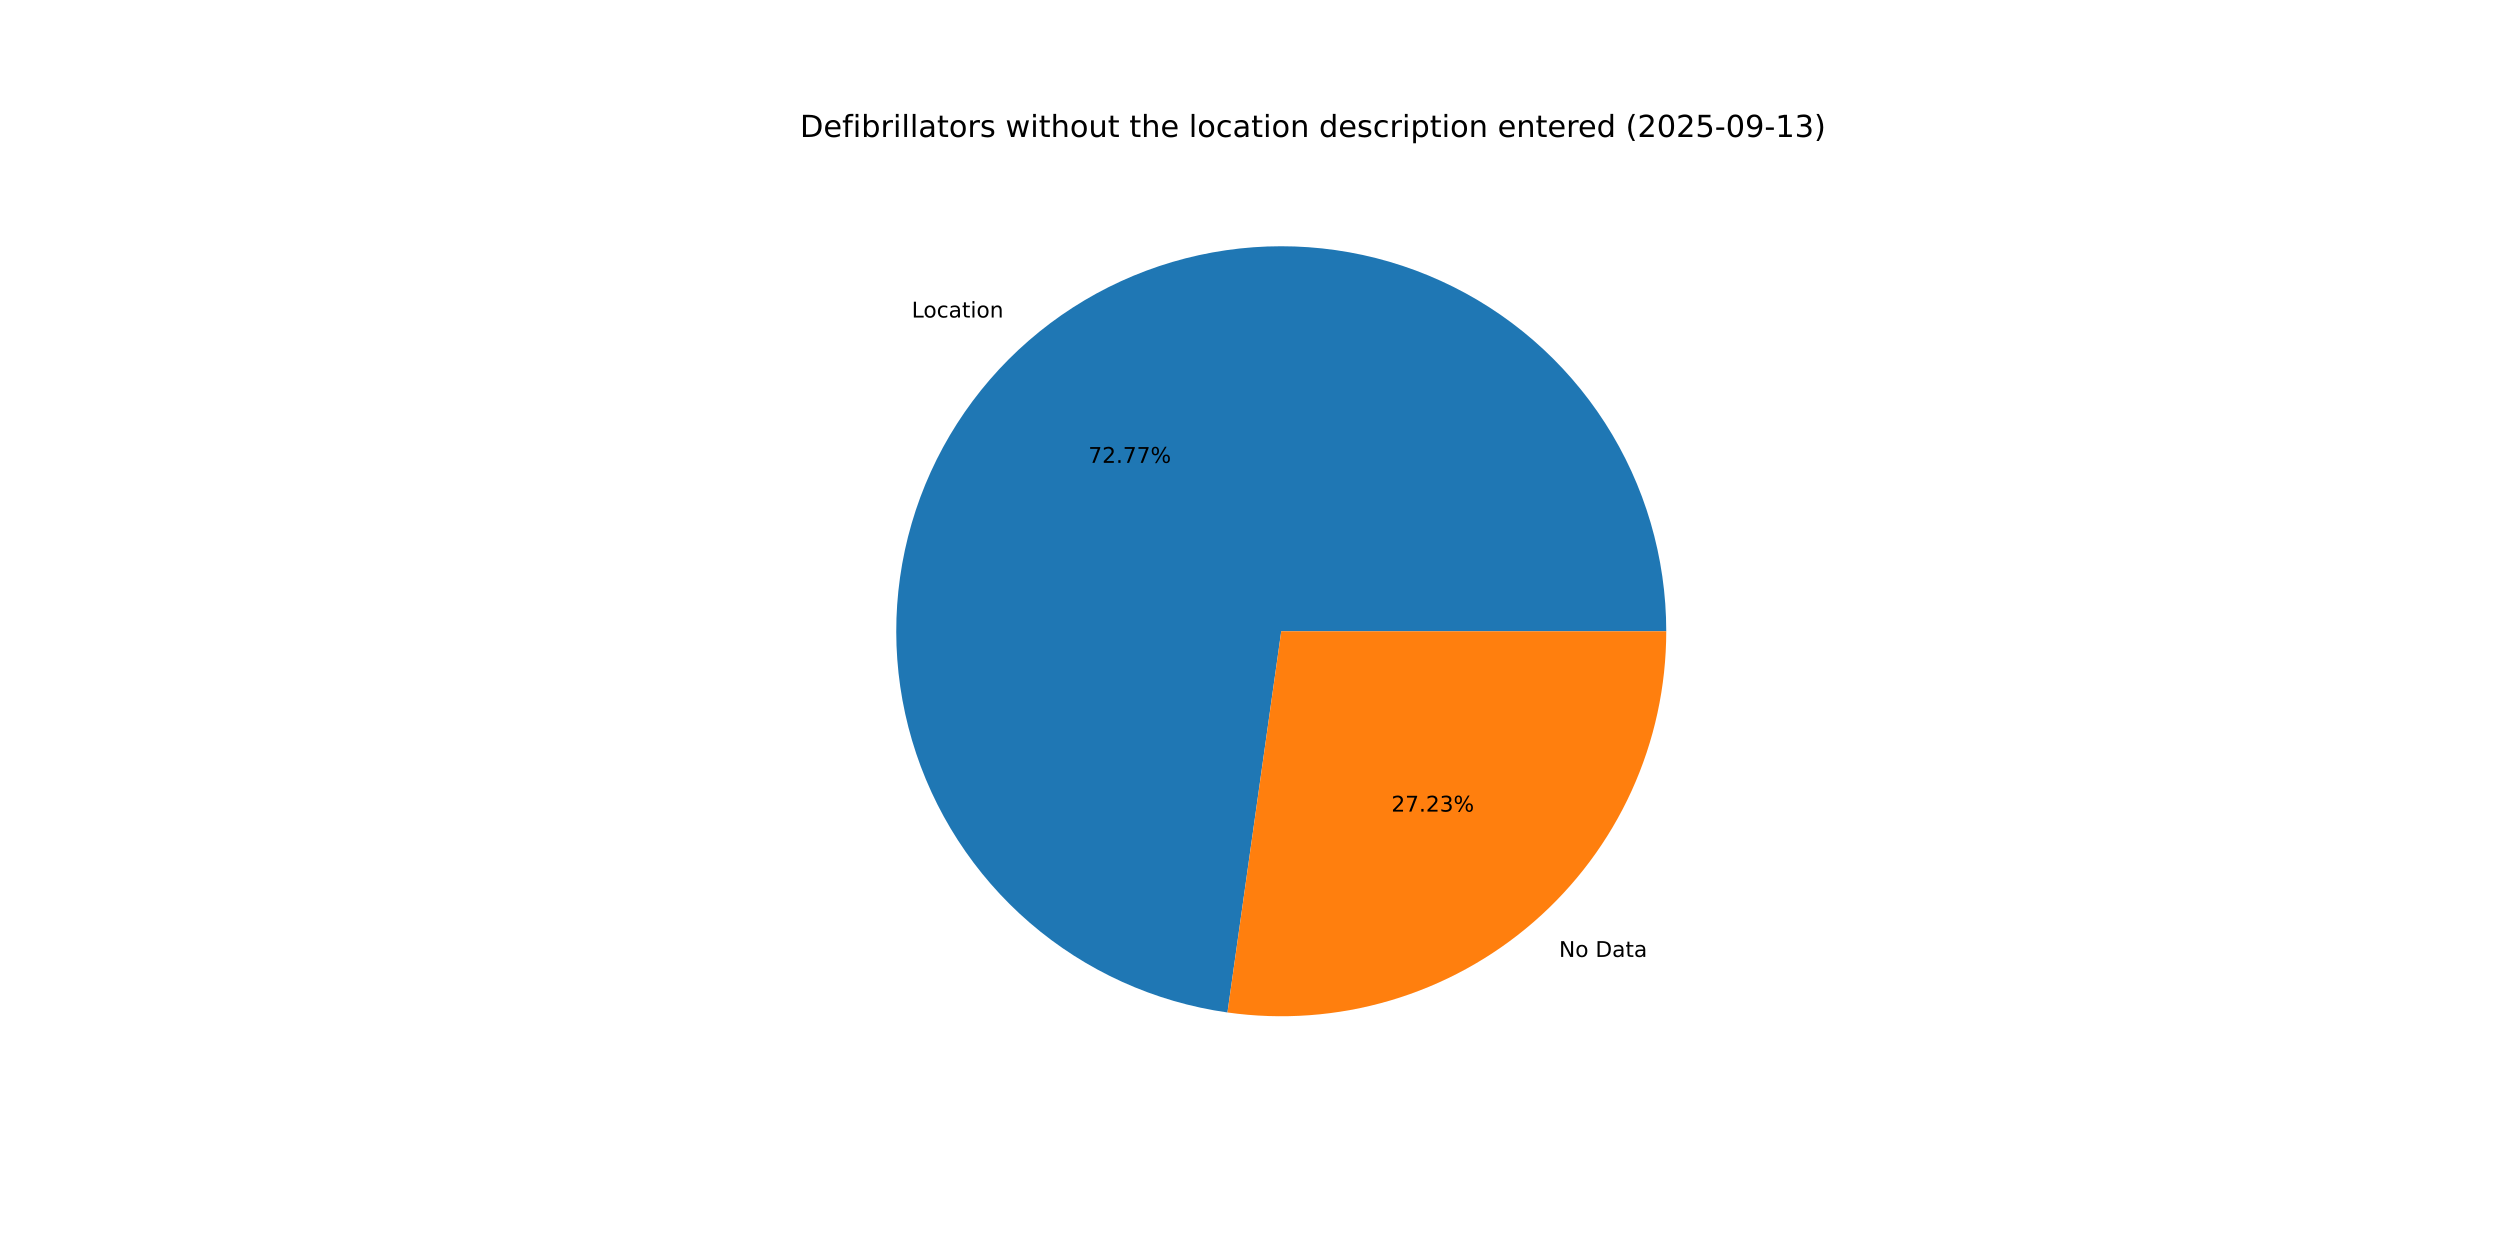
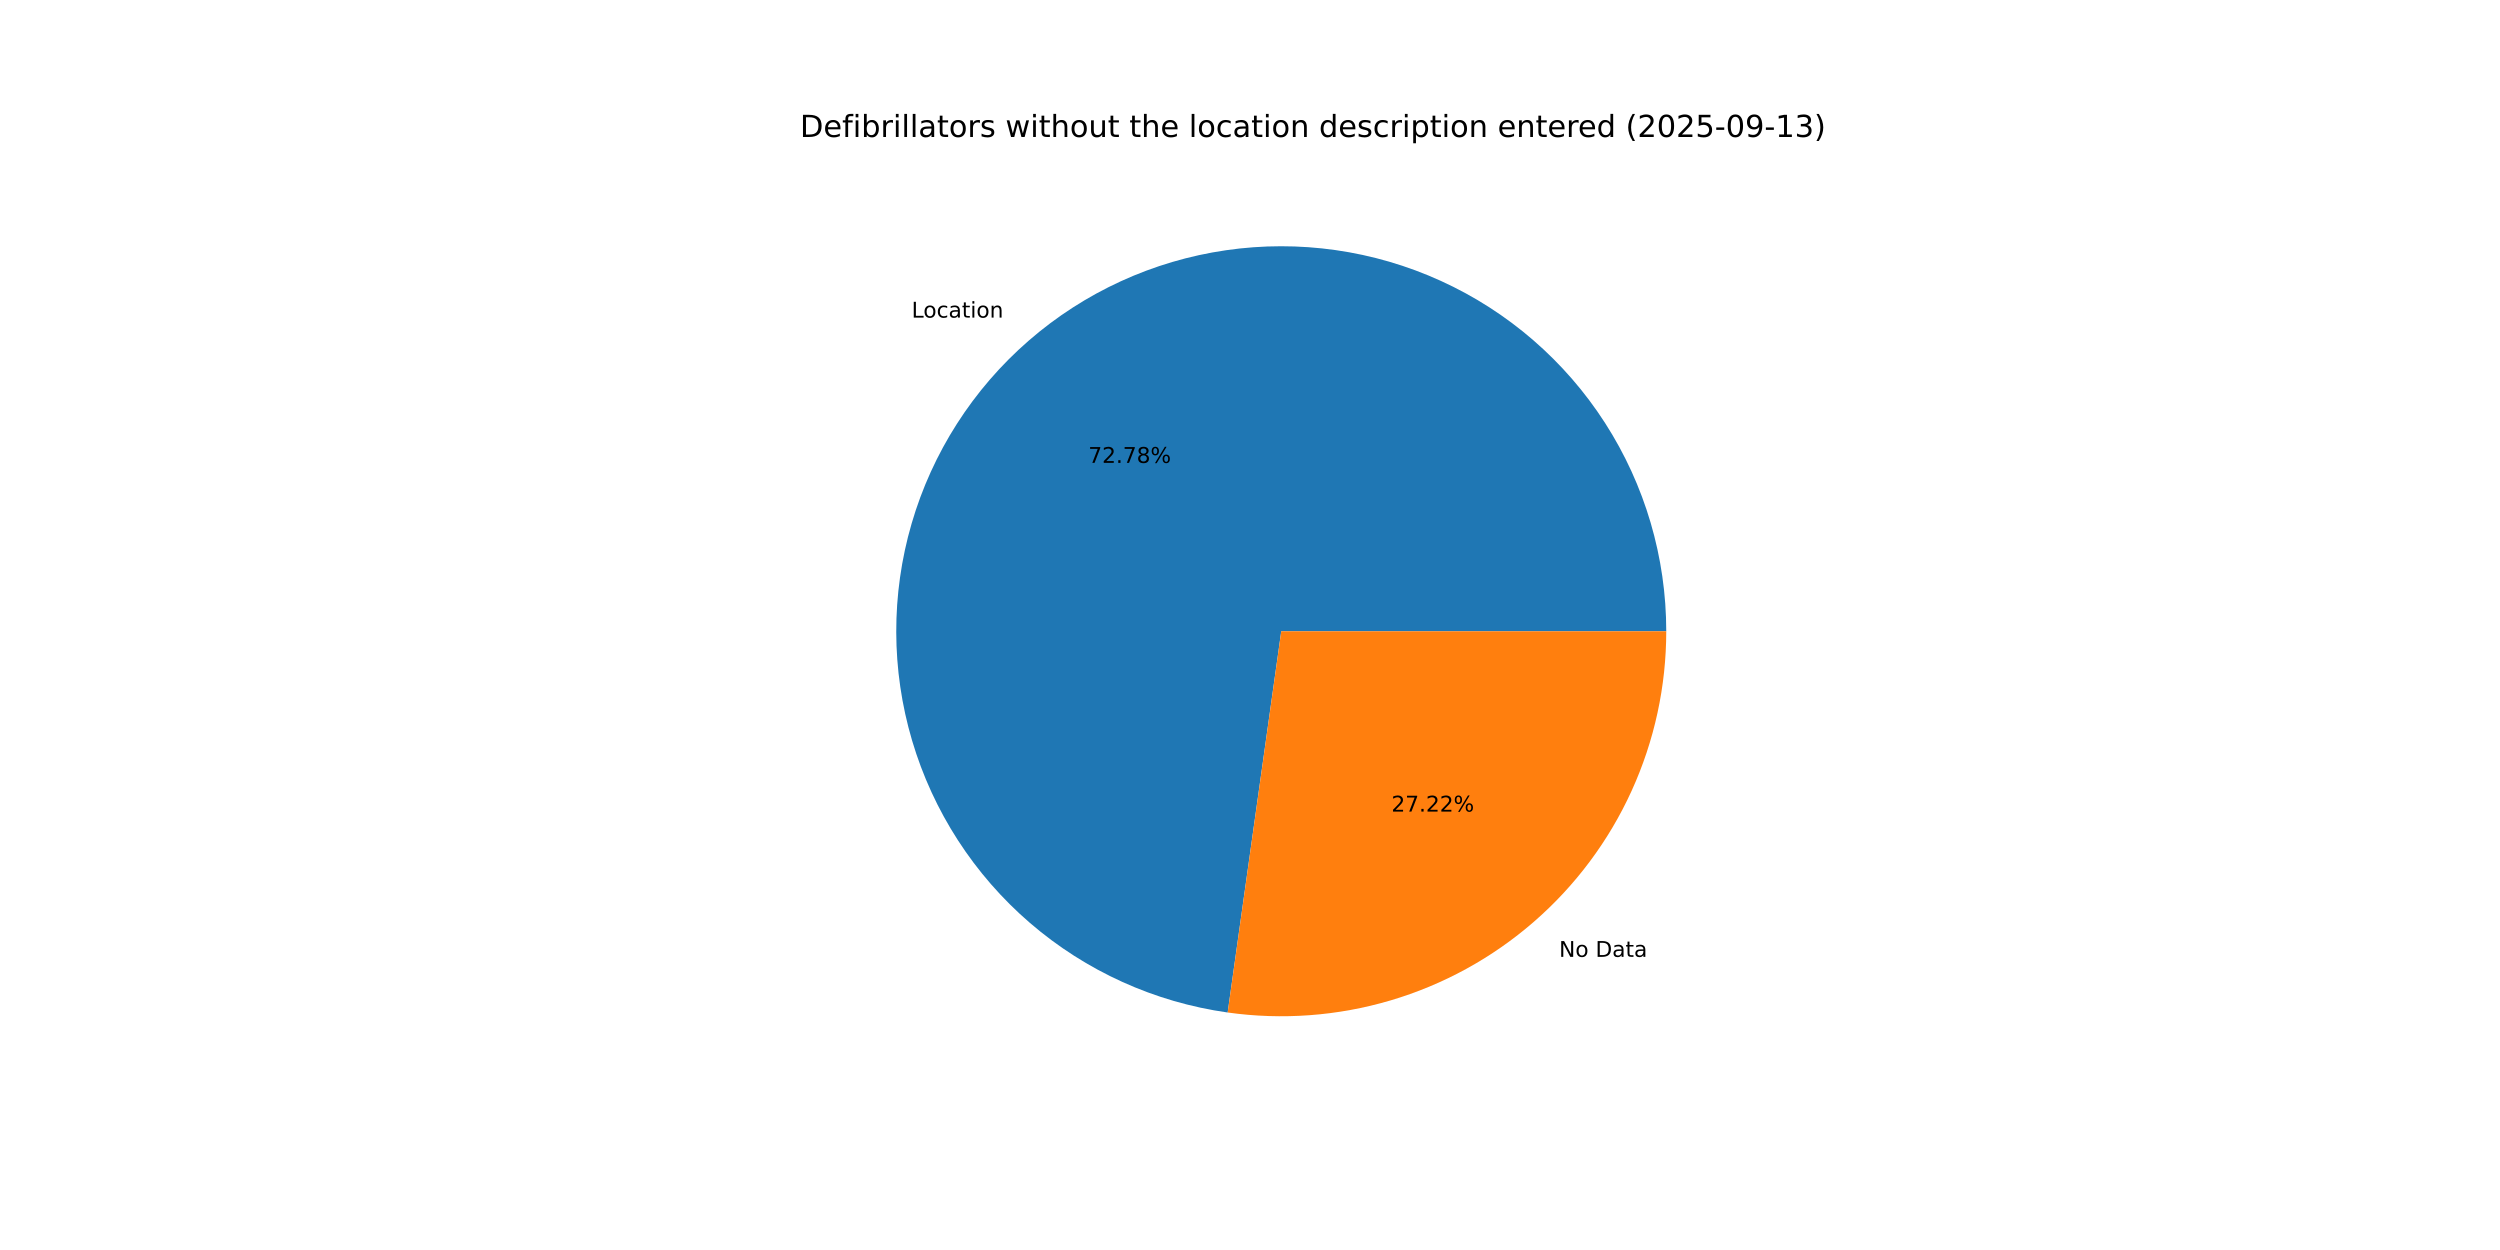
<svg xmlns="http://www.w3.org/2000/svg" xmlns:xlink="http://www.w3.org/1999/xlink" width="1152pt" height="576pt" viewBox="0 0 1152 576" version="1.1">
  <defs>
    <style type="text/css">*{stroke-linejoin: round; stroke-linecap: butt}</style>
  </defs>
  <g id="figure_1">
    <g id="patch_1">
      <path d="M 0 576  L 1152 576  L 1152 0  L 0 0  z " style="fill: #ffffff" />
    </g>
    <g id="axes_1">
      <g id="patch_2">
-         <path d="M 767.808 290.88  C 767.808 256.854 758.019 223.535 739.613 194.917  C 721.208 166.298 694.952 143.57 663.992 129.455  C 633.031 115.341 598.654 110.427 564.979 115.303  C 531.304 120.179 499.732 134.641 474.046 156.957  C 448.36 179.274 429.629 208.515 420.096 241.179  C 410.564 273.843 410.627 308.569 420.277 341.198  C 429.928 373.827 448.766 403.001 474.532 425.224  C 500.299 447.447 531.923 461.795 565.615 466.548  L 590.4 290.88  z " style="fill: #1f77b4" />
+         <path d="M 767.808 290.88  C 767.808 256.85 758.017 223.528 739.607 194.907  C 721.198 166.286 694.936 143.558 663.97 129.446  C 633.004 115.334 598.622 110.425 564.944 115.308  C 531.266 120.191 499.693 134.662 474.01 156.988  C 448.327 179.314 429.603 208.565 420.08 241.235  C 410.557 273.906 410.633 308.637 420.297 341.266  C 429.962 373.894 448.814 403.064 474.594 425.277  C 500.374 447.491 532.009 461.825 565.708 466.561  L 590.4 290.88  z " style="fill: #1f77b4" />
      </g>
      <g id="patch_3">
-         <path d="M 565.615 466.548  C 590.757 470.095 616.37 468.204 640.718 461.003  C 665.066 453.801 687.587 441.455 706.754 424.803  C 725.921 408.15 741.292 387.575 751.825 364.471  C 762.357 341.368 767.808 316.271 767.808 290.88  L 590.4 290.88  z " style="fill: #ff7f0e" />
+         <path d="M 565.708 466.561  C 590.844 470.094 616.448 468.192 640.786 460.983  C 665.123 453.774 687.633 441.425 706.79 424.772  C 725.946 408.119 741.308 387.548 751.834 364.45  C 762.36 341.353 767.808 316.263 767.808 290.88  L 590.4 290.88  z " style="fill: #ff7f0e" />
      </g>
      <g id="matplotlib.axis_1" />
      <g id="matplotlib.axis_2" />
      <g id="text_1">
-         <g transform="translate(420.1135 146.3244) scale(0.1 -0.1)">
+         <g transform="translate(420.0746 146.3582) scale(0.1 -0.1)">
          <defs>
            <path id="DejaVuSans-4c" d="M 628 4666  L 1259 4666  L 1259 531  L 3531 531  L 3531 0  L 628 0  L 628 4666  z " transform="scale(0.015625)" />
            <path id="DejaVuSans-6f" d="M 1959 3097  Q 1497 3097 1228 2736  Q 959 2375 959 1747  Q 959 1119 1226 758  Q 1494 397 1959 397  Q 2419 397 2687 759  Q 2956 1122 2956 1747  Q 2956 2369 2687 2733  Q 2419 3097 1959 3097  z M 1959 3584  Q 2709 3584 3137 3096  Q 3566 2609 3566 1747  Q 3566 888 3137 398  Q 2709 -91 1959 -91  Q 1206 -91 779 398  Q 353 888 353 1747  Q 353 2609 779 3096  Q 1206 3584 1959 3584  z " transform="scale(0.015625)" />
            <path id="DejaVuSans-63" d="M 3122 3366  L 3122 2828  Q 2878 2963 2633 3030  Q 2388 3097 2138 3097  Q 1578 3097 1268 2742  Q 959 2388 959 1747  Q 959 1106 1268 751  Q 1578 397 2138 397  Q 2388 397 2633 464  Q 2878 531 3122 666  L 3122 134  Q 2881 22 2623 -34  Q 2366 -91 2075 -91  Q 1284 -91 818 406  Q 353 903 353 1747  Q 353 2603 823 3093  Q 1294 3584 2113 3584  Q 2378 3584 2631 3529  Q 2884 3475 3122 3366  z " transform="scale(0.015625)" />
            <path id="DejaVuSans-61" d="M 2194 1759  Q 1497 1759 1228 1600  Q 959 1441 959 1056  Q 959 750 1161 570  Q 1363 391 1709 391  Q 2188 391 2477 730  Q 2766 1069 2766 1631  L 2766 1759  L 2194 1759  z M 3341 1997  L 3341 0  L 2766 0  L 2766 531  Q 2569 213 2275 61  Q 1981 -91 1556 -91  Q 1019 -91 701 211  Q 384 513 384 1019  Q 384 1609 779 1909  Q 1175 2209 1959 2209  L 2766 2209  L 2766 2266  Q 2766 2663 2505 2880  Q 2244 3097 1772 3097  Q 1472 3097 1187 3025  Q 903 2953 641 2809  L 641 3341  Q 956 3463 1253 3523  Q 1550 3584 1831 3584  Q 2591 3584 2966 3190  Q 3341 2797 3341 1997  z " transform="scale(0.015625)" />
            <path id="DejaVuSans-74" d="M 1172 4494  L 1172 3500  L 2356 3500  L 2356 3053  L 1172 3053  L 1172 1153  Q 1172 725 1289 603  Q 1406 481 1766 481  L 2356 481  L 2356 0  L 1766 0  Q 1100 0 847 248  Q 594 497 594 1153  L 594 3053  L 172 3053  L 172 3500  L 594 3500  L 594 4494  L 1172 4494  z " transform="scale(0.015625)" />
            <path id="DejaVuSans-69" d="M 603 3500  L 1178 3500  L 1178 0  L 603 0  L 603 3500  z M 603 4863  L 1178 4863  L 1178 4134  L 603 4134  L 603 4863  z " transform="scale(0.015625)" />
            <path id="DejaVuSans-6e" d="M 3513 2113  L 3513 0  L 2938 0  L 2938 2094  Q 2938 2591 2744 2837  Q 2550 3084 2163 3084  Q 1697 3084 1428 2787  Q 1159 2491 1159 1978  L 1159 0  L 581 0  L 581 3500  L 1159 3500  L 1159 2956  Q 1366 3272 1645 3428  Q 1925 3584 2291 3584  Q 2894 3584 3203 3211  Q 3513 2838 3513 2113  z " transform="scale(0.015625)" />
          </defs>
          <use xlink:href="#DejaVuSans-4c" />
          <use xlink:href="#DejaVuSans-6f" x="53.963" />
          <use xlink:href="#DejaVuSans-63" x="115.145" />
          <use xlink:href="#DejaVuSans-61" x="170.125" />
          <use xlink:href="#DejaVuSans-74" x="231.404" />
          <use xlink:href="#DejaVuSans-69" x="270.613" />
          <use xlink:href="#DejaVuSans-6f" x="298.396" />
          <use xlink:href="#DejaVuSans-6e" x="359.578" />
        </g>
      </g>
      <g id="text_2">
-         <g transform="translate(501.5226 213.2857) scale(0.1 -0.1)">
+         <g transform="translate(501.5014 213.3042) scale(0.1 -0.1)">
          <defs>
            <path id="DejaVuSans-37" d="M 525 4666  L 3525 4666  L 3525 4397  L 1831 0  L 1172 0  L 2766 4134  L 525 4134  L 525 4666  z " transform="scale(0.015625)" />
            <path id="DejaVuSans-32" d="M 1228 531  L 3431 531  L 3431 0  L 469 0  L 469 531  Q 828 903 1448 1529  Q 2069 2156 2228 2338  Q 2531 2678 2651 2914  Q 2772 3150 2772 3378  Q 2772 3750 2511 3984  Q 2250 4219 1831 4219  Q 1534 4219 1204 4116  Q 875 4013 500 3803  L 500 4441  Q 881 4594 1212 4672  Q 1544 4750 1819 4750  Q 2544 4750 2975 4387  Q 3406 4025 3406 3419  Q 3406 3131 3298 2873  Q 3191 2616 2906 2266  Q 2828 2175 2409 1742  Q 1991 1309 1228 531  z " transform="scale(0.015625)" />
            <path id="DejaVuSans-2e" d="M 684 794  L 1344 794  L 1344 0  L 684 0  L 684 794  z " transform="scale(0.015625)" />
+             <path id="DejaVuSans-38" d="M 2034 2216  Q 1584 2216 1326 1975  Q 1069 1734 1069 1313  Q 1069 891 1326 650  Q 1584 409 2034 409  Q 2484 409 2743 651  Q 3003 894 3003 1313  Q 3003 1734 2745 1975  Q 2488 2216 2034 2216  z M 1403 2484  Q 997 2584 770 2862  Q 544 3141 544 3541  Q 544 4100 942 4425  Q 1341 4750 2034 4750  Q 2731 4750 3128 4425  Q 3525 4100 3525 3541  Q 3525 3141 3298 2862  Q 3072 2584 2669 2484  Q 3125 2378 3379 2068  Q 3634 1759 3634 1313  Q 3634 634 3220 271  Q 2806 -91 2034 -91  Q 1263 -91 848 271  Q 434 634 434 1313  Q 434 1759 690 2068  Q 947 2378 1403 2484  z M 1172 3481  Q 1172 3119 1398 2916  Q 1625 2713 2034 2713  Q 2441 2713 2670 2916  Q 2900 3119 2900 3481  Q 2900 3844 2670 4047  Q 2441 4250 2034 4250  Q 1625 4250 1398 4047  Q 1172 3844 1172 3481  z " transform="scale(0.015625)" />
            <path id="DejaVuSans-25" d="M 4653 2053  Q 4381 2053 4226 1822  Q 4072 1591 4072 1178  Q 4072 772 4226 539  Q 4381 306 4653 306  Q 4919 306 5073 539  Q 5228 772 5228 1178  Q 5228 1588 5073 1820  Q 4919 2053 4653 2053  z M 4653 2450  Q 5147 2450 5437 2106  Q 5728 1763 5728 1178  Q 5728 594 5436 251  Q 5144 -91 4653 -91  Q 4153 -91 3862 251  Q 3572 594 3572 1178  Q 3572 1766 3864 2108  Q 4156 2450 4653 2450  z M 1428 4353  Q 1159 4353 1004 4120  Q 850 3888 850 3481  Q 850 3069 1003 2837  Q 1156 2606 1428 2606  Q 1700 2606 1854 2837  Q 2009 3069 2009 3481  Q 2009 3884 1853 4118  Q 1697 4353 1428 4353  z M 4250 4750  L 4750 4750  L 1831 -91  L 1331 -91  L 4250 4750  z M 1428 4750  Q 1922 4750 2215 4408  Q 2509 4066 2509 3481  Q 2509 2891 2217 2550  Q 1925 2209 1428 2209  Q 931 2209 642 2551  Q 353 2894 353 3481  Q 353 4063 643 4406  Q 934 4750 1428 4750  z " transform="scale(0.015625)" />
          </defs>
          <use xlink:href="#DejaVuSans-37" />
          <use xlink:href="#DejaVuSans-32" x="63.623" />
          <use xlink:href="#DejaVuSans-2e" x="127.246" />
          <use xlink:href="#DejaVuSans-37" x="159.033" />
-           <use xlink:href="#DejaVuSans-37" x="222.656" />
+           <use xlink:href="#DejaVuSans-38" x="222.656" />
          <use xlink:href="#DejaVuSans-25" x="286.279" />
        </g>
      </g>
      <g id="text_3">
-         <g transform="translate(718.3896 440.9544) scale(0.1 -0.1)">
+         <g transform="translate(718.4285 440.9206) scale(0.1 -0.1)">
          <defs>
            <path id="DejaVuSans-4e" d="M 628 4666  L 1478 4666  L 3547 763  L 3547 4666  L 4159 4666  L 4159 0  L 3309 0  L 1241 3903  L 1241 0  L 628 0  L 628 4666  z " transform="scale(0.015625)" />
            <path id="DejaVuSans-20" transform="scale(0.015625)" />
            <path id="DejaVuSans-44" d="M 1259 4147  L 1259 519  L 2022 519  Q 2988 519 3436 956  Q 3884 1394 3884 2338  Q 3884 3275 3436 3711  Q 2988 4147 2022 4147  L 1259 4147  z M 628 4666  L 1925 4666  Q 3281 4666 3915 4102  Q 4550 3538 4550 2338  Q 4550 1131 3912 565  Q 3275 0 1925 0  L 628 0  L 628 4666  z " transform="scale(0.015625)" />
          </defs>
          <use xlink:href="#DejaVuSans-4e" />
          <use xlink:href="#DejaVuSans-6f" x="74.805" />
          <use xlink:href="#DejaVuSans-20" x="135.986" />
          <use xlink:href="#DejaVuSans-44" x="167.773" />
          <use xlink:href="#DejaVuSans-61" x="244.775" />
          <use xlink:href="#DejaVuSans-74" x="306.055" />
          <use xlink:href="#DejaVuSans-61" x="345.264" />
        </g>
      </g>
      <g id="text_4">
-         <g transform="translate(641.1477 373.993) scale(0.1 -0.1)">
-           <defs>
-             <path id="DejaVuSans-33" d="M 2597 2516  Q 3050 2419 3304 2112  Q 3559 1806 3559 1356  Q 3559 666 3084 287  Q 2609 -91 1734 -91  Q 1441 -91 1130 -33  Q 819 25 488 141  L 488 750  Q 750 597 1062 519  Q 1375 441 1716 441  Q 2309 441 2620 675  Q 2931 909 2931 1356  Q 2931 1769 2642 2001  Q 2353 2234 1838 2234  L 1294 2234  L 1294 2753  L 1863 2753  Q 2328 2753 2575 2939  Q 2822 3125 2822 3475  Q 2822 3834 2567 4026  Q 2313 4219 1838 4219  Q 1578 4219 1281 4162  Q 984 4106 628 3988  L 628 4550  Q 988 4650 1302 4700  Q 1616 4750 1894 4750  Q 2613 4750 3031 4423  Q 3450 4097 3450 3541  Q 3450 3153 3228 2886  Q 3006 2619 2597 2516  z " transform="scale(0.015625)" />
-           </defs>
+         <g transform="translate(641.1689 373.9746) scale(0.1 -0.1)">
          <use xlink:href="#DejaVuSans-32" />
          <use xlink:href="#DejaVuSans-37" x="63.623" />
          <use xlink:href="#DejaVuSans-2e" x="127.246" />
          <use xlink:href="#DejaVuSans-32" x="159.033" />
-           <use xlink:href="#DejaVuSans-33" x="222.656" />
+           <use xlink:href="#DejaVuSans-32" x="222.656" />
          <use xlink:href="#DejaVuSans-25" x="286.279" />
        </g>
      </g>
      <g id="text_5">
        <g transform="translate(368.64 63.12) scale(0.14 -0.14)">
          <defs>
            <path id="DejaVuSans-65" d="M 3597 1894  L 3597 1613  L 953 1613  Q 991 1019 1311 708  Q 1631 397 2203 397  Q 2534 397 2845 478  Q 3156 559 3463 722  L 3463 178  Q 3153 47 2828 -22  Q 2503 -91 2169 -91  Q 1331 -91 842 396  Q 353 884 353 1716  Q 353 2575 817 3079  Q 1281 3584 2069 3584  Q 2775 3584 3186 3129  Q 3597 2675 3597 1894  z M 3022 2063  Q 3016 2534 2758 2815  Q 2500 3097 2075 3097  Q 1594 3097 1305 2825  Q 1016 2553 972 2059  L 3022 2063  z " transform="scale(0.015625)" />
            <path id="DejaVuSans-66" d="M 2375 4863  L 2375 4384  L 1825 4384  Q 1516 4384 1395 4259  Q 1275 4134 1275 3809  L 1275 3500  L 2222 3500  L 2222 3053  L 1275 3053  L 1275 0  L 697 0  L 697 3053  L 147 3053  L 147 3500  L 697 3500  L 697 3744  Q 697 4328 969 4595  Q 1241 4863 1831 4863  L 2375 4863  z " transform="scale(0.015625)" />
            <path id="DejaVuSans-62" d="M 3116 1747  Q 3116 2381 2855 2742  Q 2594 3103 2138 3103  Q 1681 3103 1420 2742  Q 1159 2381 1159 1747  Q 1159 1113 1420 752  Q 1681 391 2138 391  Q 2594 391 2855 752  Q 3116 1113 3116 1747  z M 1159 2969  Q 1341 3281 1617 3432  Q 1894 3584 2278 3584  Q 2916 3584 3314 3078  Q 3713 2572 3713 1747  Q 3713 922 3314 415  Q 2916 -91 2278 -91  Q 1894 -91 1617 61  Q 1341 213 1159 525  L 1159 0  L 581 0  L 581 4863  L 1159 4863  L 1159 2969  z " transform="scale(0.015625)" />
            <path id="DejaVuSans-72" d="M 2631 2963  Q 2534 3019 2420 3045  Q 2306 3072 2169 3072  Q 1681 3072 1420 2755  Q 1159 2438 1159 1844  L 1159 0  L 581 0  L 581 3500  L 1159 3500  L 1159 2956  Q 1341 3275 1631 3429  Q 1922 3584 2338 3584  Q 2397 3584 2469 3576  Q 2541 3569 2628 3553  L 2631 2963  z " transform="scale(0.015625)" />
            <path id="DejaVuSans-6c" d="M 603 4863  L 1178 4863  L 1178 0  L 603 0  L 603 4863  z " transform="scale(0.015625)" />
            <path id="DejaVuSans-73" d="M 2834 3397  L 2834 2853  Q 2591 2978 2328 3040  Q 2066 3103 1784 3103  Q 1356 3103 1142 2972  Q 928 2841 928 2578  Q 928 2378 1081 2264  Q 1234 2150 1697 2047  L 1894 2003  Q 2506 1872 2764 1633  Q 3022 1394 3022 966  Q 3022 478 2636 193  Q 2250 -91 1575 -91  Q 1294 -91 989 -36  Q 684 19 347 128  L 347 722  Q 666 556 975 473  Q 1284 391 1588 391  Q 1994 391 2212 530  Q 2431 669 2431 922  Q 2431 1156 2273 1281  Q 2116 1406 1581 1522  L 1381 1569  Q 847 1681 609 1914  Q 372 2147 372 2553  Q 372 3047 722 3315  Q 1072 3584 1716 3584  Q 2034 3584 2315 3537  Q 2597 3491 2834 3397  z " transform="scale(0.015625)" />
            <path id="DejaVuSans-77" d="M 269 3500  L 844 3500  L 1563 769  L 2278 3500  L 2956 3500  L 3675 769  L 4391 3500  L 4966 3500  L 4050 0  L 3372 0  L 2619 2869  L 1863 0  L 1184 0  L 269 3500  z " transform="scale(0.015625)" />
            <path id="DejaVuSans-68" d="M 3513 2113  L 3513 0  L 2938 0  L 2938 2094  Q 2938 2591 2744 2837  Q 2550 3084 2163 3084  Q 1697 3084 1428 2787  Q 1159 2491 1159 1978  L 1159 0  L 581 0  L 581 4863  L 1159 4863  L 1159 2956  Q 1366 3272 1645 3428  Q 1925 3584 2291 3584  Q 2894 3584 3203 3211  Q 3513 2838 3513 2113  z " transform="scale(0.015625)" />
            <path id="DejaVuSans-75" d="M 544 1381  L 544 3500  L 1119 3500  L 1119 1403  Q 1119 906 1312 657  Q 1506 409 1894 409  Q 2359 409 2629 706  Q 2900 1003 2900 1516  L 2900 3500  L 3475 3500  L 3475 0  L 2900 0  L 2900 538  Q 2691 219 2414 64  Q 2138 -91 1772 -91  Q 1169 -91 856 284  Q 544 659 544 1381  z M 1991 3584  L 1991 3584  z " transform="scale(0.015625)" />
            <path id="DejaVuSans-64" d="M 2906 2969  L 2906 4863  L 3481 4863  L 3481 0  L 2906 0  L 2906 525  Q 2725 213 2448 61  Q 2172 -91 1784 -91  Q 1150 -91 751 415  Q 353 922 353 1747  Q 353 2572 751 3078  Q 1150 3584 1784 3584  Q 2172 3584 2448 3432  Q 2725 3281 2906 2969  z M 947 1747  Q 947 1113 1208 752  Q 1469 391 1925 391  Q 2381 391 2643 752  Q 2906 1113 2906 1747  Q 2906 2381 2643 2742  Q 2381 3103 1925 3103  Q 1469 3103 1208 2742  Q 947 2381 947 1747  z " transform="scale(0.015625)" />
            <path id="DejaVuSans-70" d="M 1159 525  L 1159 -1331  L 581 -1331  L 581 3500  L 1159 3500  L 1159 2969  Q 1341 3281 1617 3432  Q 1894 3584 2278 3584  Q 2916 3584 3314 3078  Q 3713 2572 3713 1747  Q 3713 922 3314 415  Q 2916 -91 2278 -91  Q 1894 -91 1617 61  Q 1341 213 1159 525  z M 3116 1747  Q 3116 2381 2855 2742  Q 2594 3103 2138 3103  Q 1681 3103 1420 2742  Q 1159 2381 1159 1747  Q 1159 1113 1420 752  Q 1681 391 2138 391  Q 2594 391 2855 752  Q 3116 1113 3116 1747  z " transform="scale(0.015625)" />
            <path id="DejaVuSans-28" d="M 1984 4856  Q 1566 4138 1362 3434  Q 1159 2731 1159 2009  Q 1159 1288 1364 580  Q 1569 -128 1984 -844  L 1484 -844  Q 1016 -109 783 600  Q 550 1309 550 2009  Q 550 2706 781 3412  Q 1013 4119 1484 4856  L 1984 4856  z " transform="scale(0.015625)" />
            <path id="DejaVuSans-30" d="M 2034 4250  Q 1547 4250 1301 3770  Q 1056 3291 1056 2328  Q 1056 1369 1301 889  Q 1547 409 2034 409  Q 2525 409 2770 889  Q 3016 1369 3016 2328  Q 3016 3291 2770 3770  Q 2525 4250 2034 4250  z M 2034 4750  Q 2819 4750 3233 4129  Q 3647 3509 3647 2328  Q 3647 1150 3233 529  Q 2819 -91 2034 -91  Q 1250 -91 836 529  Q 422 1150 422 2328  Q 422 3509 836 4129  Q 1250 4750 2034 4750  z " transform="scale(0.015625)" />
            <path id="DejaVuSans-35" d="M 691 4666  L 3169 4666  L 3169 4134  L 1269 4134  L 1269 2991  Q 1406 3038 1543 3061  Q 1681 3084 1819 3084  Q 2600 3084 3056 2656  Q 3513 2228 3513 1497  Q 3513 744 3044 326  Q 2575 -91 1722 -91  Q 1428 -91 1123 -41  Q 819 9 494 109  L 494 744  Q 775 591 1075 516  Q 1375 441 1709 441  Q 2250 441 2565 725  Q 2881 1009 2881 1497  Q 2881 1984 2565 2268  Q 2250 2553 1709 2553  Q 1456 2553 1204 2497  Q 953 2441 691 2322  L 691 4666  z " transform="scale(0.015625)" />
            <path id="DejaVuSans-2d" d="M 313 2009  L 1997 2009  L 1997 1497  L 313 1497  L 313 2009  z " transform="scale(0.015625)" />
            <path id="DejaVuSans-39" d="M 703 97  L 703 672  Q 941 559 1184 500  Q 1428 441 1663 441  Q 2288 441 2617 861  Q 2947 1281 2994 2138  Q 2813 1869 2534 1725  Q 2256 1581 1919 1581  Q 1219 1581 811 2004  Q 403 2428 403 3163  Q 403 3881 828 4315  Q 1253 4750 1959 4750  Q 2769 4750 3195 4129  Q 3622 3509 3622 2328  Q 3622 1225 3098 567  Q 2575 -91 1691 -91  Q 1453 -91 1209 -44  Q 966 3 703 97  z M 1959 2075  Q 2384 2075 2632 2365  Q 2881 2656 2881 3163  Q 2881 3666 2632 3958  Q 2384 4250 1959 4250  Q 1534 4250 1286 3958  Q 1038 3666 1038 3163  Q 1038 2656 1286 2365  Q 1534 2075 1959 2075  z " transform="scale(0.015625)" />
            <path id="DejaVuSans-31" d="M 794 531  L 1825 531  L 1825 4091  L 703 3866  L 703 4441  L 1819 4666  L 2450 4666  L 2450 531  L 3481 531  L 3481 0  L 794 0  L 794 531  z " transform="scale(0.015625)" />
+             <path id="DejaVuSans-33" d="M 2597 2516  Q 3050 2419 3304 2112  Q 3559 1806 3559 1356  Q 3559 666 3084 287  Q 2609 -91 1734 -91  Q 1441 -91 1130 -33  Q 819 25 488 141  L 488 750  Q 750 597 1062 519  Q 1375 441 1716 441  Q 2309 441 2620 675  Q 2931 909 2931 1356  Q 2931 1769 2642 2001  Q 2353 2234 1838 2234  L 1294 2234  L 1294 2753  L 1863 2753  Q 2328 2753 2575 2939  Q 2822 3125 2822 3475  Q 2822 3834 2567 4026  Q 2313 4219 1838 4219  Q 1578 4219 1281 4162  Q 984 4106 628 3988  L 628 4550  Q 988 4650 1302 4700  Q 1616 4750 1894 4750  Q 2613 4750 3031 4423  Q 3450 4097 3450 3541  Q 3450 3153 3228 2886  Q 3006 2619 2597 2516  z " transform="scale(0.015625)" />
            <path id="DejaVuSans-29" d="M 513 4856  L 1013 4856  Q 1481 4119 1714 3412  Q 1947 2706 1947 2009  Q 1947 1309 1714 600  Q 1481 -109 1013 -844  L 513 -844  Q 928 -128 1133 580  Q 1338 1288 1338 2009  Q 1338 2731 1133 3434  Q 928 4138 513 4856  z " transform="scale(0.015625)" />
          </defs>
          <use xlink:href="#DejaVuSans-44" />
          <use xlink:href="#DejaVuSans-65" x="77.002" />
          <use xlink:href="#DejaVuSans-66" x="138.525" />
          <use xlink:href="#DejaVuSans-69" x="173.73" />
          <use xlink:href="#DejaVuSans-62" x="201.514" />
          <use xlink:href="#DejaVuSans-72" x="264.99" />
          <use xlink:href="#DejaVuSans-69" x="306.104" />
          <use xlink:href="#DejaVuSans-6c" x="333.887" />
          <use xlink:href="#DejaVuSans-6c" x="361.67" />
          <use xlink:href="#DejaVuSans-61" x="389.453" />
          <use xlink:href="#DejaVuSans-74" x="450.732" />
          <use xlink:href="#DejaVuSans-6f" x="489.941" />
          <use xlink:href="#DejaVuSans-72" x="551.123" />
          <use xlink:href="#DejaVuSans-73" x="592.236" />
          <use xlink:href="#DejaVuSans-20" x="644.336" />
          <use xlink:href="#DejaVuSans-77" x="676.123" />
          <use xlink:href="#DejaVuSans-69" x="757.91" />
          <use xlink:href="#DejaVuSans-74" x="785.693" />
          <use xlink:href="#DejaVuSans-68" x="824.902" />
          <use xlink:href="#DejaVuSans-6f" x="888.281" />
          <use xlink:href="#DejaVuSans-75" x="949.463" />
          <use xlink:href="#DejaVuSans-74" x="1012.842" />
          <use xlink:href="#DejaVuSans-20" x="1052.051" />
          <use xlink:href="#DejaVuSans-74" x="1083.838" />
          <use xlink:href="#DejaVuSans-68" x="1123.047" />
          <use xlink:href="#DejaVuSans-65" x="1186.426" />
          <use xlink:href="#DejaVuSans-20" x="1247.949" />
          <use xlink:href="#DejaVuSans-6c" x="1279.736" />
          <use xlink:href="#DejaVuSans-6f" x="1307.52" />
          <use xlink:href="#DejaVuSans-63" x="1368.701" />
          <use xlink:href="#DejaVuSans-61" x="1423.682" />
          <use xlink:href="#DejaVuSans-74" x="1484.961" />
          <use xlink:href="#DejaVuSans-69" x="1524.17" />
          <use xlink:href="#DejaVuSans-6f" x="1551.953" />
          <use xlink:href="#DejaVuSans-6e" x="1613.135" />
          <use xlink:href="#DejaVuSans-20" x="1676.514" />
          <use xlink:href="#DejaVuSans-64" x="1708.301" />
          <use xlink:href="#DejaVuSans-65" x="1771.777" />
          <use xlink:href="#DejaVuSans-73" x="1833.301" />
          <use xlink:href="#DejaVuSans-63" x="1885.4" />
          <use xlink:href="#DejaVuSans-72" x="1940.381" />
          <use xlink:href="#DejaVuSans-69" x="1981.494" />
          <use xlink:href="#DejaVuSans-70" x="2009.277" />
          <use xlink:href="#DejaVuSans-74" x="2072.754" />
          <use xlink:href="#DejaVuSans-69" x="2111.963" />
          <use xlink:href="#DejaVuSans-6f" x="2139.746" />
          <use xlink:href="#DejaVuSans-6e" x="2200.928" />
          <use xlink:href="#DejaVuSans-20" x="2264.307" />
          <use xlink:href="#DejaVuSans-65" x="2296.094" />
          <use xlink:href="#DejaVuSans-6e" x="2357.617" />
          <use xlink:href="#DejaVuSans-74" x="2420.996" />
          <use xlink:href="#DejaVuSans-65" x="2460.205" />
          <use xlink:href="#DejaVuSans-72" x="2521.729" />
          <use xlink:href="#DejaVuSans-65" x="2560.592" />
          <use xlink:href="#DejaVuSans-64" x="2622.115" />
          <use xlink:href="#DejaVuSans-20" x="2685.592" />
          <use xlink:href="#DejaVuSans-28" x="2717.379" />
          <use xlink:href="#DejaVuSans-32" x="2756.393" />
          <use xlink:href="#DejaVuSans-30" x="2820.016" />
          <use xlink:href="#DejaVuSans-32" x="2883.639" />
          <use xlink:href="#DejaVuSans-35" x="2947.262" />
          <use xlink:href="#DejaVuSans-2d" x="3010.885" />
          <use xlink:href="#DejaVuSans-30" x="3046.969" />
          <use xlink:href="#DejaVuSans-39" x="3110.592" />
          <use xlink:href="#DejaVuSans-2d" x="3174.215" />
          <use xlink:href="#DejaVuSans-31" x="3210.299" />
          <use xlink:href="#DejaVuSans-33" x="3273.922" />
          <use xlink:href="#DejaVuSans-29" x="3337.545" />
        </g>
      </g>
    </g>
  </g>
</svg>
